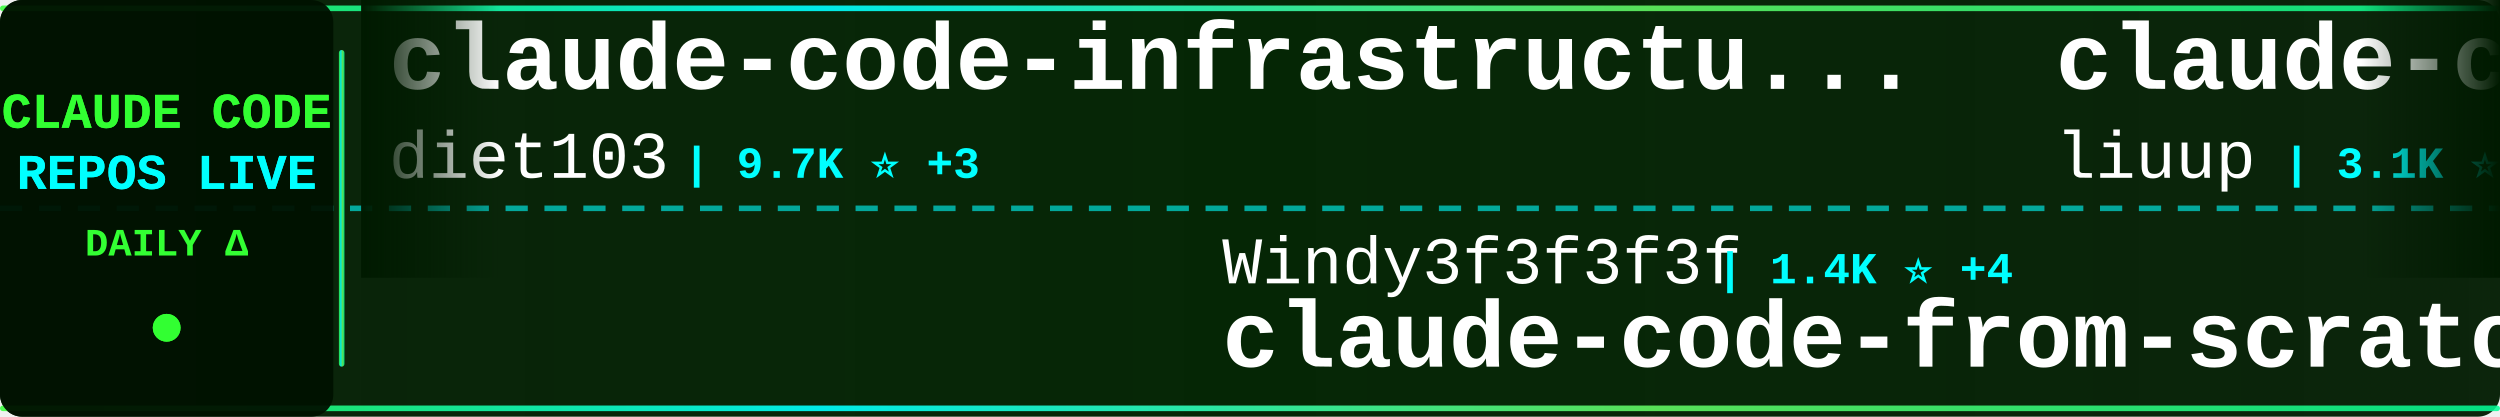
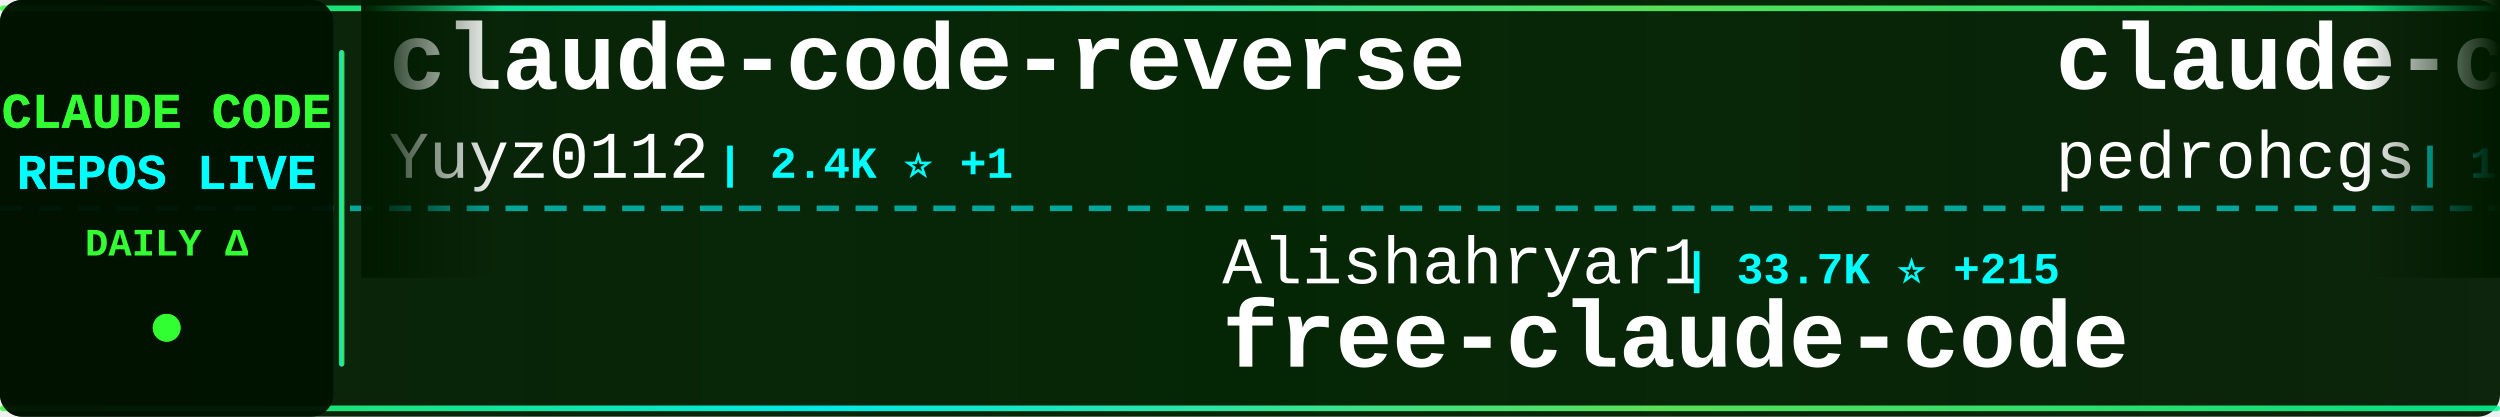
<svg xmlns="http://www.w3.org/2000/svg" width="900" height="150">
  <defs>
    <linearGradient id="tickerBg" x1="0%" y1="0%" x2="100%" y2="0%">
      <stop offset="0%" style="stop-color:#001a00;stop-opacity:0.95" />
      <stop offset="50%" style="stop-color:#002200;stop-opacity:0.98" />
      <stop offset="100%" style="stop-color:#001a00;stop-opacity:0.95" />
    </linearGradient>
    <linearGradient id="borderGrad" x1="0%" y1="0%" x2="100%" y2="0%">
      <stop offset="0%" style="stop-color:#33ff33;stop-opacity:0.85">
        <animate attributeName="stop-opacity" values="0.85;1;0.85" dur="2s" repeatCount="indefinite" />
      </stop>
      <stop offset="33%" style="stop-color:#00ffff;stop-opacity:0.9">
        <animate attributeName="stop-opacity" values="0.9;1;0.9" dur="2.2s" repeatCount="indefinite" />
      </stop>
      <stop offset="66%" style="stop-color:#66ff66;stop-opacity:0.85">
        <animate attributeName="stop-opacity" values="0.85;1;0.85" dur="1.8s" repeatCount="indefinite" />
      </stop>
      <stop offset="100%" style="stop-color:#00ff99;stop-opacity:0.85">
        <animate attributeName="stop-opacity" values="0.85;1;0.85" dur="2s" repeatCount="indefinite" />
      </stop>
    </linearGradient>
    <filter id="textGlow">
      <feGaussianBlur stdDeviation="0.1" result="coloredBlur" />
      <feMerge>
        <feMergeNode in="coloredBlur" />
        <feMergeNode in="SourceGraphic" />
      </feMerge>
    </filter>
    <filter id="metricGlow">
      <feGaussianBlur stdDeviation="0.2" result="coloredBlur" />
      <feMerge>
        <feMergeNode in="coloredBlur" />
        <feMergeNode in="SourceGraphic" />
      </feMerge>
    </filter>
    <linearGradient id="leftFade" x1="0%" y1="0%" x2="100%" y2="0%">
      <stop offset="0%" style="stop-color:#001a00;stop-opacity:1" />
      <stop offset="100%" style="stop-color:#001a00;stop-opacity:0" />
    </linearGradient>
    <linearGradient id="rightFade" x1="0%" y1="0%" x2="100%" y2="0%">
      <stop offset="0%" style="stop-color:#001a00;stop-opacity:0" />
      <stop offset="100%" style="stop-color:#001a00;stop-opacity:1" />
    </linearGradient>
  </defs>
  <rect width="900" height="150" fill="url(#tickerBg)" rx="8" />
  <rect x="0" y="2" width="900" height="2" fill="url(#borderGrad)" rx="1" />
  <rect x="0" y="146" width="900" height="2" fill="url(#borderGrad)" rx="1" />
  <line x1="0" y1="75" x2="900" y2="75" stroke="#00ffff" stroke-width="2" stroke-dasharray="8 6" opacity="0.6" />
  <rect x="0" y="0" width="120" height="150" fill="#001100" opacity="0.95" rx="8" />
  <text x="60" y="46" font-family="'Courier New', monospace" font-size="18" font-weight="bold" fill="#33ff33" text-anchor="middle" filter="url(#textGlow)">
    CLAUDE CODE
  </text>
  <text x="60" y="68" font-family="'Courier New', monospace" font-size="18" font-weight="bold" fill="#00ffff" text-anchor="middle" filter="url(#textGlow)">
    REPOS LIVE
  </text>
  <text x="60" y="92" font-family="'Courier New', monospace" font-size="14" font-weight="bold" fill="#33ff33" text-anchor="middle">
    DAILY Δ
  </text>
  <circle cx="60" cy="118" r="5" fill="#33ff33" filter="url(#metricGlow)">
    <animate attributeName="r" values="4;6;4" dur="1.5s" repeatCount="indefinite" />
    <animate attributeName="opacity" values="0.6;1;0.6" dur="1.5s" repeatCount="indefinite" />
  </circle>
  <rect x="122" y="18" width="2" height="114" fill="url(#borderGrad)" rx="1" />
  <clipPath id="tickerClip">
    <rect x="130" y="0" width="770" height="150" />
  </clipPath>
  <g clip-path="url(#tickerClip)">
    <g id="tickerItems">
      <animateTransform attributeName="transform" attributeType="XML" type="translate" from="0 0" to="-3000 0" dur="54s" repeatCount="indefinite" />
      <g transform="translate(0, 0)">
-         <text x="140" y="32" font-family="'Courier New', monospace" font-size="34" font-weight="bold" fill="#ffffff">claude-code-infrastructu...</text>
-         <text x="140" y="64" font-family="'Courier New', monospace" font-size="24" font-weight="normal" fill="#ffffff" opacity="1.0">diet103</text>
-         <text x="246" y="64" font-family="'Courier New', monospace" font-size="16" font-weight="bold" fill="#00ffff"> | 9.7K ⭐ +3</text>
+         <text x="140" y="32" font-family="'Courier New', monospace" font-size="34" font-weight="bold" fill="#ffffff">claude-code-reverse</text>
+         <text x="140" y="64" font-family="'Courier New', monospace" font-size="24" font-weight="normal" fill="#ffffff" opacity="1.0">Yuyz0112</text>
+         <text x="258" y="64" font-family="'Courier New', monospace" font-size="16" font-weight="bold" fill="#00ffff"> | 2.4K ⭐ +1</text>
      </g>
      <g transform="translate(300, 0)">
-         <text x="140" y="102" font-family="'Courier New', monospace" font-size="24" font-weight="normal" fill="#ffffff" opacity="1.0">Windy3f3f3f3f</text>
-         <text x="318" y="102" font-family="'Courier New', monospace" font-size="16" font-weight="bold" fill="#00ffff"> | 1.4K ⭐ +4</text>
-         <text x="140" y="132" font-family="'Courier New', monospace" font-size="34" font-weight="bold" fill="#ffffff">claude-code-from-scratch</text>
+         <text x="140" y="102" font-family="'Courier New', monospace" font-size="24" font-weight="normal" fill="#ffffff" opacity="1.0">Alishahryar1</text>
+         <text x="306" y="102" font-family="'Courier New', monospace" font-size="16" font-weight="bold" fill="#00ffff"> | 33.7K ⭐ +215</text>
+         <text x="140" y="132" font-family="'Courier New', monospace" font-size="34" font-weight="bold" fill="#ffffff">free-claude-code</text>
      </g>
      <g transform="translate(600, 0)">
-         <text x="140" y="32" font-family="'Courier New', monospace" font-size="34" font-weight="bold" fill="#ffffff">claude-code-analysis</text>
-         <text x="140" y="64" font-family="'Courier New', monospace" font-size="24" font-weight="normal" fill="#ffffff" opacity="1.0">liuup</text>
-         <text x="222" y="64" font-family="'Courier New', monospace" font-size="16" font-weight="bold" fill="#00ffff"> | 3.1K ⭐ +18</text>
+         <text x="140" y="32" font-family="'Courier New', monospace" font-size="34" font-weight="bold" fill="#ffffff">claude-code-my-workflow</text>
+         <text x="140" y="64" font-family="'Courier New', monospace" font-size="24" font-weight="normal" fill="#ffffff" opacity="1.0">pedrohcgs</text>
+         <text x="270" y="64" font-family="'Courier New', monospace" font-size="16" font-weight="bold" fill="#00ffff"> | 1.2K ⭐ +6</text>
      </g>
      <g transform="translate(900, 0)">
-         <text x="140" y="102" font-family="'Courier New', monospace" font-size="24" font-weight="normal" fill="#ffffff" opacity="1.0">pedrohcgs</text>
-         <text x="270" y="102" font-family="'Courier New', monospace" font-size="16" font-weight="bold" fill="#00ffff"> | 1.2K ⭐ +9</text>
-         <text x="140" y="132" font-family="'Courier New', monospace" font-size="34" font-weight="bold" fill="#ffffff">claude-code-my-workflow</text>
+         <text x="140" y="102" font-family="'Courier New', monospace" font-size="24" font-weight="normal" fill="#ffffff" opacity="1.0">centminmod</text>
+         <text x="282" y="102" font-family="'Courier New', monospace" font-size="16" font-weight="bold" fill="#00ffff"> | 2.4K ⭐ +1</text>
+         <text x="140" y="132" font-family="'Courier New', monospace" font-size="34" font-weight="bold" fill="#ffffff">my-claude-code-setup</text>
      </g>
      <g transform="translate(1200, 0)">
-         <text x="140" y="32" font-family="'Courier New', monospace" font-size="34" font-weight="bold" fill="#ffffff">claude-code-spec-workflo...</text>
-         <text x="140" y="64" font-family="'Courier New', monospace" font-size="24" font-weight="normal" fill="#ffffff" opacity="1.0">Pimzino</text>
-         <text x="246" y="64" font-family="'Courier New', monospace" font-size="16" font-weight="bold" fill="#00ffff"> | 3.8K ⭐</text>
+         <text x="140" y="32" font-family="'Courier New', monospace" font-size="34" font-weight="bold" fill="#ffffff">claude-code-book</text>
+         <text x="140" y="64" font-family="'Courier New', monospace" font-size="24" font-weight="normal" fill="#ffffff" opacity="1.0">lintsinghua</text>
+         <text x="294" y="64" font-family="'Courier New', monospace" font-size="16" font-weight="bold" fill="#00ffff"> | 3.6K ⭐ +15</text>
      </g>
      <g transform="translate(1500, 0)">
-         <text x="140" y="102" font-family="'Courier New', monospace" font-size="24" font-weight="normal" fill="#ffffff" opacity="1.0">router-for-me</text>
-         <text x="318" y="102" font-family="'Courier New', monospace" font-size="16" font-weight="bold" fill="#00ffff"> | 37.1K ⭐ +148</text>
-         <text x="140" y="132" font-family="'Courier New', monospace" font-size="34" font-weight="bold" fill="#ffffff">CLIProxyAPI</text>
+         <text x="140" y="102" font-family="'Courier New', monospace" font-size="24" font-weight="normal" fill="#ffffff" opacity="1.0">lowcortisolprogrammer</text>
+         <text x="414" y="102" font-family="'Courier New', monospace" font-size="16" font-weight="bold" fill="#00ffff"> | 172 ⭐</text>
+         <text x="140" y="132" font-family="'Courier New', monospace" font-size="34" font-weight="bold" fill="#ffffff">claude-code</text>
      </g>
      <g transform="translate(1800, 0)">
        <text x="140" y="32" font-family="'Courier New', monospace" font-size="34" font-weight="bold" fill="#ffffff">claude-code</text>
-         <text x="140" y="64" font-family="'Courier New', monospace" font-size="24" font-weight="normal" fill="#ffffff" opacity="1.0">codeaashu</text>
-         <text x="270" y="64" font-family="'Courier New', monospace" font-size="16" font-weight="bold" fill="#00ffff"> | 2.9K ⭐ +14</text>
+         <text x="140" y="64" font-family="'Courier New', monospace" font-size="24" font-weight="normal" fill="#ffffff" opacity="1.0">RishabhK103</text>
+         <text x="294" y="64" font-family="'Courier New', monospace" font-size="16" font-weight="bold" fill="#00ffff"> | 89 ⭐</text>
      </g>
      <g transform="translate(2100, 0)">
-         <text x="140" y="102" font-family="'Courier New', monospace" font-size="24" font-weight="normal" fill="#ffffff" opacity="1.0">ChrisWiles</text>
-         <text x="282" y="102" font-family="'Courier New', monospace" font-size="16" font-weight="bold" fill="#00ffff"> | 5.9K ⭐ +2</text>
-         <text x="140" y="132" font-family="'Courier New', monospace" font-size="34" font-weight="bold" fill="#ffffff">claude-code-showcase</text>
+         <text x="140" y="102" font-family="'Courier New', monospace" font-size="24" font-weight="normal" fill="#ffffff" opacity="1.0">affaan-m</text>
+         <text x="258" y="102" font-family="'Courier New', monospace" font-size="16" font-weight="bold" fill="#00ffff"> | 212.8K ⭐ +887</text>
+         <text x="140" y="132" font-family="'Courier New', monospace" font-size="34" font-weight="bold" fill="#ffffff">ECC</text>
      </g>
      <g transform="translate(2400, 0)">
        <text x="140" y="32" font-family="'Courier New', monospace" font-size="34" font-weight="bold" fill="#ffffff">claude-code</text>
-         <text x="140" y="64" font-family="'Courier New', monospace" font-size="24" font-weight="normal" fill="#ffffff" opacity="1.0">alex000kim</text>
-         <text x="282" y="64" font-family="'Courier New', monospace" font-size="16" font-weight="bold" fill="#00ffff"> | 227 ⭐</text>
+         <text x="140" y="64" font-family="'Courier New', monospace" font-size="24" font-weight="normal" fill="#ffffff" opacity="1.0">anthropics</text>
+         <text x="282" y="64" font-family="'Courier New', monospace" font-size="16" font-weight="bold" fill="#00ffff"> | 131.6K ⭐ +258</text>
      </g>
      <g transform="translate(2700, 0)">
-         <text x="140" y="102" font-family="'Courier New', monospace" font-size="24" font-weight="normal" fill="#ffffff" opacity="1.0">mehmoodosman</text>
-         <text x="306" y="102" font-family="'Courier New', monospace" font-size="16" font-weight="bold" fill="#00ffff"> | 167 ⭐</text>
-         <text x="140" y="132" font-family="'Courier New', monospace" font-size="34" font-weight="bold" fill="#ffffff">claude-code</text>
+         <text x="140" y="102" font-family="'Courier New', monospace" font-size="24" font-weight="normal" fill="#ffffff" opacity="1.0">ChrisWiles</text>
+         <text x="282" y="102" font-family="'Courier New', monospace" font-size="16" font-weight="bold" fill="#00ffff"> | 5.9K ⭐ +4</text>
+         <text x="140" y="132" font-family="'Courier New', monospace" font-size="34" font-weight="bold" fill="#ffffff">claude-code-showcase</text>
      </g>
      <g transform="translate(3000, 0)">
-         <text x="140" y="32" font-family="'Courier New', monospace" font-size="34" font-weight="bold" fill="#ffffff">claude-code-infrastructu...</text>
-         <text x="140" y="64" font-family="'Courier New', monospace" font-size="24" font-weight="normal" fill="#ffffff" opacity="1.0">diet103</text>
-         <text x="246" y="64" font-family="'Courier New', monospace" font-size="16" font-weight="bold" fill="#00ffff"> | 9.7K ⭐ +3</text>
+         <text x="140" y="32" font-family="'Courier New', monospace" font-size="34" font-weight="bold" fill="#ffffff">claude-code-reverse</text>
+         <text x="140" y="64" font-family="'Courier New', monospace" font-size="24" font-weight="normal" fill="#ffffff" opacity="1.0">Yuyz0112</text>
+         <text x="258" y="64" font-family="'Courier New', monospace" font-size="16" font-weight="bold" fill="#00ffff"> | 2.4K ⭐ +1</text>
      </g>
      <g transform="translate(3300, 0)">
-         <text x="140" y="102" font-family="'Courier New', monospace" font-size="24" font-weight="normal" fill="#ffffff" opacity="1.0">Windy3f3f3f3f</text>
-         <text x="318" y="102" font-family="'Courier New', monospace" font-size="16" font-weight="bold" fill="#00ffff"> | 1.4K ⭐ +4</text>
-         <text x="140" y="132" font-family="'Courier New', monospace" font-size="34" font-weight="bold" fill="#ffffff">claude-code-from-scratch</text>
+         <text x="140" y="102" font-family="'Courier New', monospace" font-size="24" font-weight="normal" fill="#ffffff" opacity="1.0">Alishahryar1</text>
+         <text x="306" y="102" font-family="'Courier New', monospace" font-size="16" font-weight="bold" fill="#00ffff"> | 33.7K ⭐ +215</text>
+         <text x="140" y="132" font-family="'Courier New', monospace" font-size="34" font-weight="bold" fill="#ffffff">free-claude-code</text>
      </g>
      <g transform="translate(3600, 0)">
-         <text x="140" y="32" font-family="'Courier New', monospace" font-size="34" font-weight="bold" fill="#ffffff">claude-code-analysis</text>
-         <text x="140" y="64" font-family="'Courier New', monospace" font-size="24" font-weight="normal" fill="#ffffff" opacity="1.0">liuup</text>
-         <text x="222" y="64" font-family="'Courier New', monospace" font-size="16" font-weight="bold" fill="#00ffff"> | 3.1K ⭐ +18</text>
+         <text x="140" y="32" font-family="'Courier New', monospace" font-size="34" font-weight="bold" fill="#ffffff">claude-code-my-workflow</text>
+         <text x="140" y="64" font-family="'Courier New', monospace" font-size="24" font-weight="normal" fill="#ffffff" opacity="1.0">pedrohcgs</text>
+         <text x="270" y="64" font-family="'Courier New', monospace" font-size="16" font-weight="bold" fill="#00ffff"> | 1.2K ⭐ +6</text>
      </g>
      <g transform="translate(3900, 0)">
-         <text x="140" y="102" font-family="'Courier New', monospace" font-size="24" font-weight="normal" fill="#ffffff" opacity="1.0">pedrohcgs</text>
-         <text x="270" y="102" font-family="'Courier New', monospace" font-size="16" font-weight="bold" fill="#00ffff"> | 1.2K ⭐ +9</text>
-         <text x="140" y="132" font-family="'Courier New', monospace" font-size="34" font-weight="bold" fill="#ffffff">claude-code-my-workflow</text>
+         <text x="140" y="102" font-family="'Courier New', monospace" font-size="24" font-weight="normal" fill="#ffffff" opacity="1.0">centminmod</text>
+         <text x="282" y="102" font-family="'Courier New', monospace" font-size="16" font-weight="bold" fill="#00ffff"> | 2.4K ⭐ +1</text>
+         <text x="140" y="132" font-family="'Courier New', monospace" font-size="34" font-weight="bold" fill="#ffffff">my-claude-code-setup</text>
      </g>
    </g>
  </g>
  <rect x="130" y="0" width="50" height="100" fill="url(#leftFade)" />
  <rect x="850" y="0" width="50" height="100" fill="url(#rightFade)" />
</svg>
